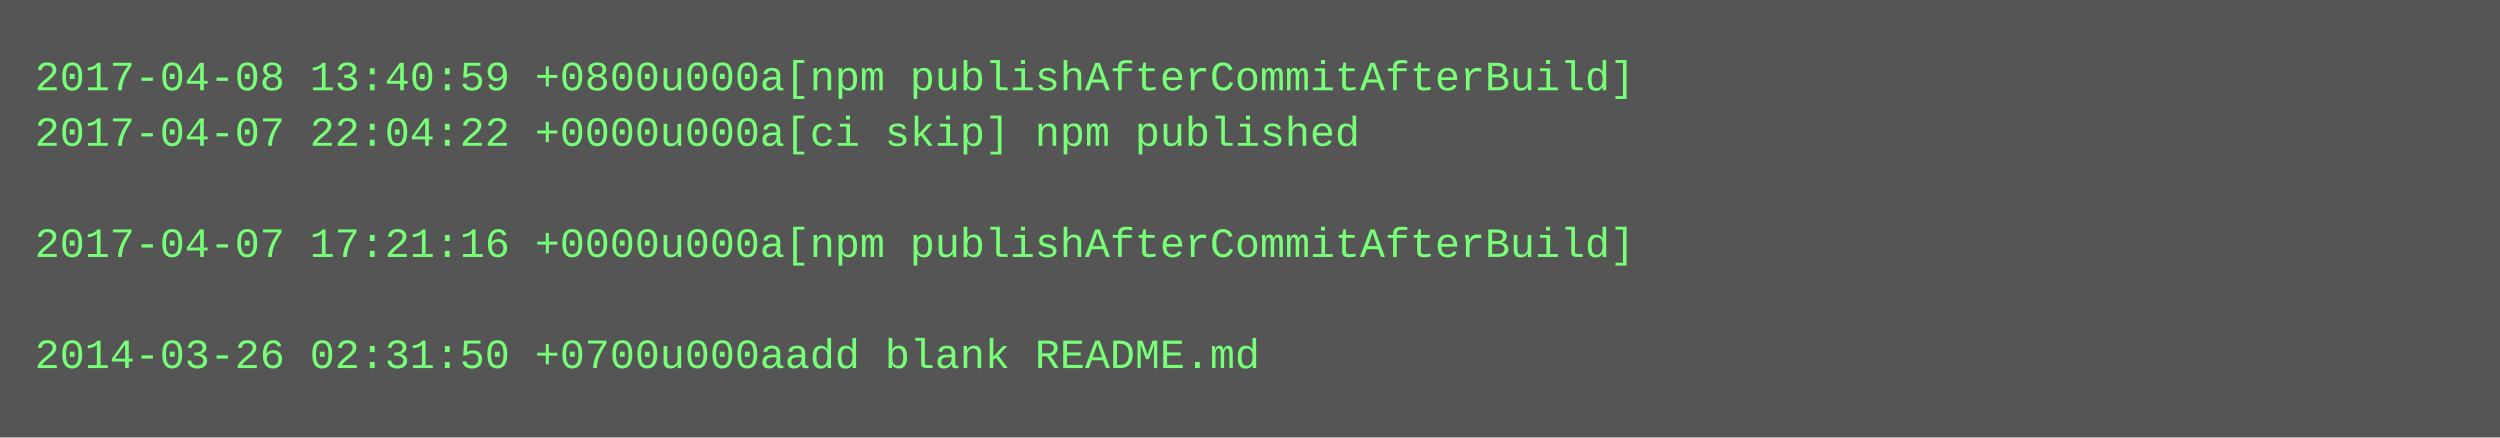
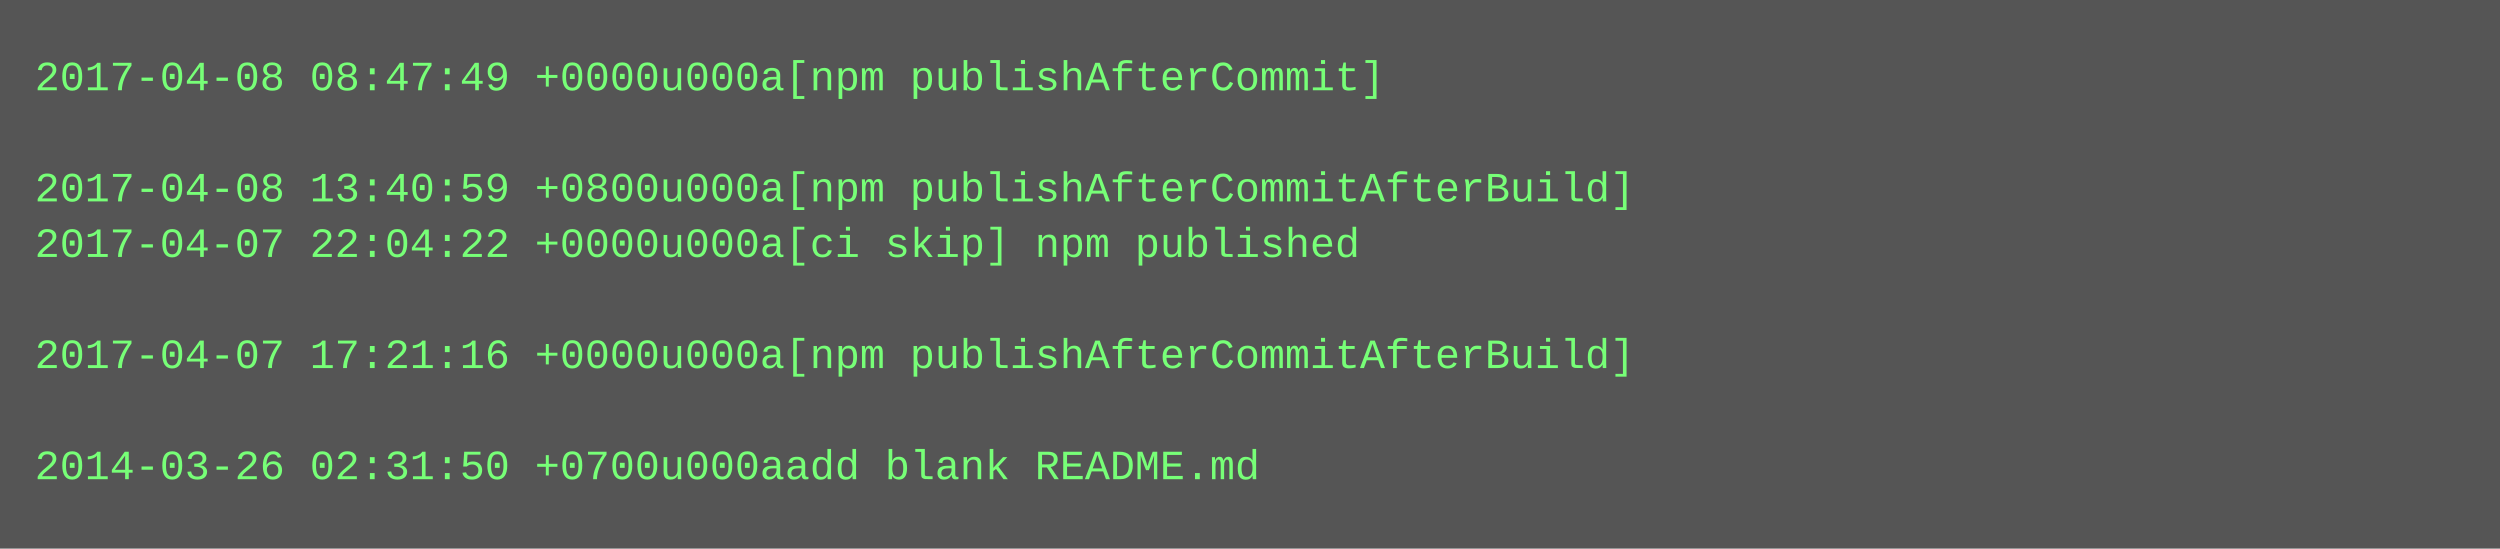
- <svg xmlns="http://www.w3.org/2000/svg" height="126" width="720">
-   <rect height="126" fill="#555" width="720" />
+ <svg xmlns="http://www.w3.org/2000/svg" height="158" width="720">
+   <rect height="158" fill="#555" width="720" />
  <text fill="#7f7" font-family="Courier New" font-size="12" xml:space="preserve">
-     <tspan x="10" y="26">2017-04-08 13:40:59 +0800u000a[npm publishAfterCommitAfterBuild]</tspan>
-     <tspan x="10" y="42">2017-04-07 22:04:22 +0000u000a[ci skip] npm published</tspan>
-     <tspan x="10" y="58" />
-     <tspan x="10" y="74">2017-04-07 17:21:16 +0000u000a[npm publishAfterCommitAfterBuild]</tspan>
+     <tspan x="10" y="26">2017-04-08 08:47:49 +0000u000a[npm publishAfterCommit]</tspan>
+     <tspan x="10" y="42" />
+     <tspan x="10" y="58">2017-04-08 13:40:59 +0800u000a[npm publishAfterCommitAfterBuild]</tspan>
+     <tspan x="10" y="74">2017-04-07 22:04:22 +0000u000a[ci skip] npm published</tspan>
    <tspan x="10" y="90" />
-     <tspan x="10" y="106">2014-03-26 02:31:50 +0700u000aadd blank README.md</tspan>
+     <tspan x="10" y="106">2017-04-07 17:21:16 +0000u000a[npm publishAfterCommitAfterBuild]</tspan>
+     <tspan x="10" y="122" />
+     <tspan x="10" y="138">2014-03-26 02:31:50 +0700u000aadd blank README.md</tspan>
  </text>
</svg>
